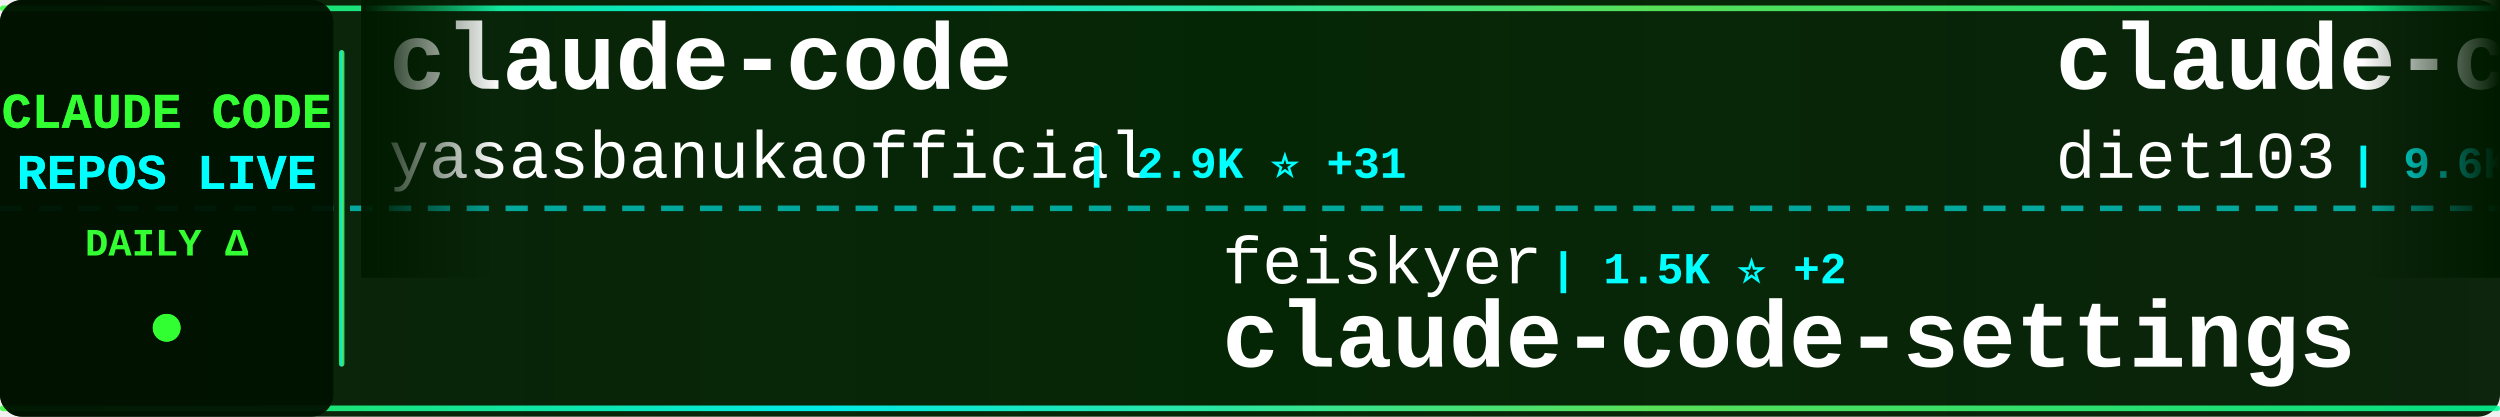
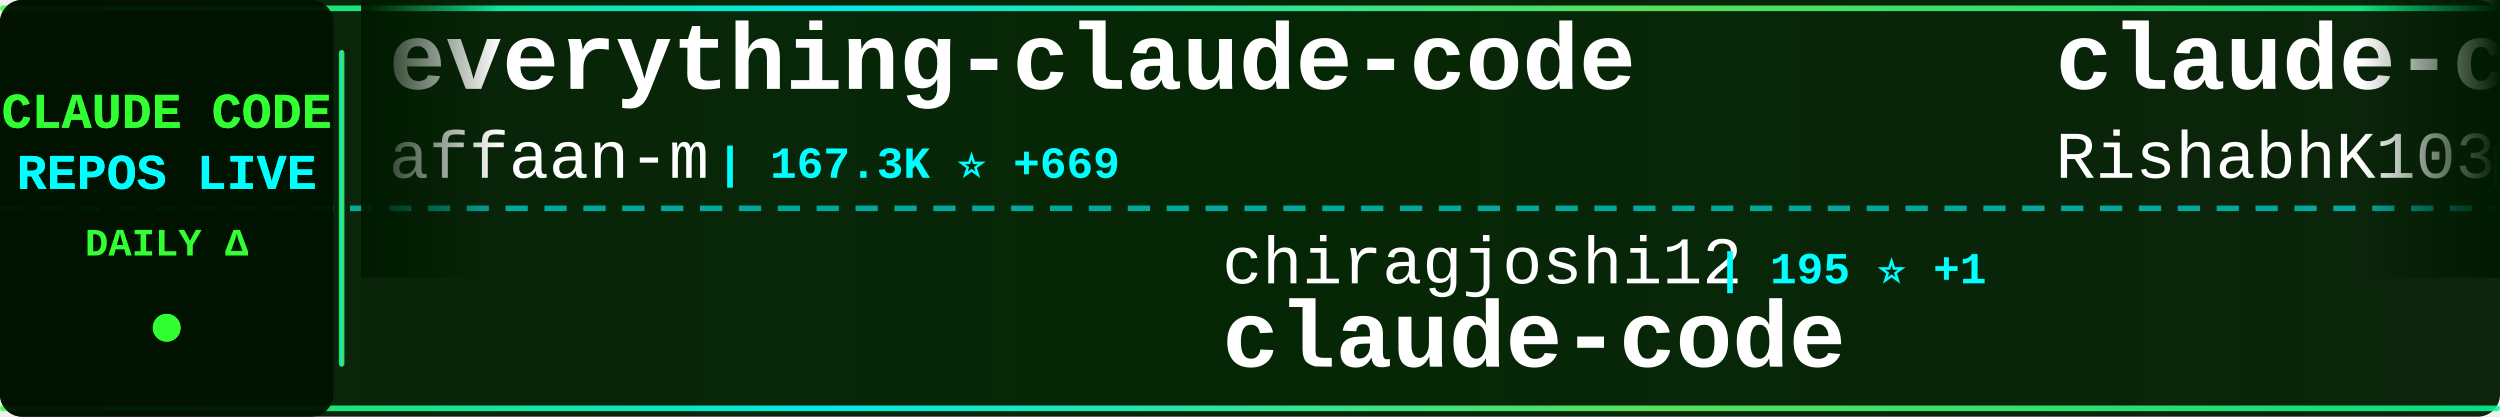
<svg xmlns="http://www.w3.org/2000/svg" width="900" height="150">
  <defs>
    <linearGradient id="tickerBg" x1="0%" y1="0%" x2="100%" y2="0%">
      <stop offset="0%" style="stop-color:#001a00;stop-opacity:0.95" />
      <stop offset="50%" style="stop-color:#002200;stop-opacity:0.98" />
      <stop offset="100%" style="stop-color:#001a00;stop-opacity:0.95" />
    </linearGradient>
    <linearGradient id="borderGrad" x1="0%" y1="0%" x2="100%" y2="0%">
      <stop offset="0%" style="stop-color:#33ff33;stop-opacity:0.85">
        <animate attributeName="stop-opacity" values="0.85;1;0.85" dur="2s" repeatCount="indefinite" />
      </stop>
      <stop offset="33%" style="stop-color:#00ffff;stop-opacity:0.9">
        <animate attributeName="stop-opacity" values="0.9;1;0.9" dur="2.2s" repeatCount="indefinite" />
      </stop>
      <stop offset="66%" style="stop-color:#66ff66;stop-opacity:0.85">
        <animate attributeName="stop-opacity" values="0.85;1;0.85" dur="1.8s" repeatCount="indefinite" />
      </stop>
      <stop offset="100%" style="stop-color:#00ff99;stop-opacity:0.85">
        <animate attributeName="stop-opacity" values="0.85;1;0.85" dur="2s" repeatCount="indefinite" />
      </stop>
    </linearGradient>
    <filter id="textGlow">
      <feGaussianBlur stdDeviation="0.1" result="coloredBlur" />
      <feMerge>
        <feMergeNode in="coloredBlur" />
        <feMergeNode in="SourceGraphic" />
      </feMerge>
    </filter>
    <filter id="metricGlow">
      <feGaussianBlur stdDeviation="0.2" result="coloredBlur" />
      <feMerge>
        <feMergeNode in="coloredBlur" />
        <feMergeNode in="SourceGraphic" />
      </feMerge>
    </filter>
    <linearGradient id="leftFade" x1="0%" y1="0%" x2="100%" y2="0%">
      <stop offset="0%" style="stop-color:#001a00;stop-opacity:1" />
      <stop offset="100%" style="stop-color:#001a00;stop-opacity:0" />
    </linearGradient>
    <linearGradient id="rightFade" x1="0%" y1="0%" x2="100%" y2="0%">
      <stop offset="0%" style="stop-color:#001a00;stop-opacity:0" />
      <stop offset="100%" style="stop-color:#001a00;stop-opacity:1" />
    </linearGradient>
  </defs>
  <rect width="900" height="150" fill="url(#tickerBg)" rx="8" />
  <rect x="0" y="2" width="900" height="2" fill="url(#borderGrad)" rx="1" />
  <rect x="0" y="146" width="900" height="2" fill="url(#borderGrad)" rx="1" />
  <line x1="0" y1="75" x2="900" y2="75" stroke="#00ffff" stroke-width="2" stroke-dasharray="8 6" opacity="0.6" />
  <rect x="0" y="0" width="120" height="150" fill="#001100" opacity="0.95" rx="8" />
  <text x="60" y="46" font-family="'Courier New', monospace" font-size="18" font-weight="bold" fill="#33ff33" text-anchor="middle" filter="url(#textGlow)">
    CLAUDE CODE
  </text>
  <text x="60" y="68" font-family="'Courier New', monospace" font-size="18" font-weight="bold" fill="#00ffff" text-anchor="middle" filter="url(#textGlow)">
    REPOS LIVE
  </text>
  <text x="60" y="92" font-family="'Courier New', monospace" font-size="14" font-weight="bold" fill="#33ff33" text-anchor="middle">
    DAILY Δ
  </text>
  <circle cx="60" cy="118" r="5" fill="#33ff33" filter="url(#metricGlow)">
    <animate attributeName="r" values="4;6;4" dur="1.5s" repeatCount="indefinite" />
    <animate attributeName="opacity" values="0.6;1;0.6" dur="1.5s" repeatCount="indefinite" />
  </circle>
  <rect x="122" y="18" width="2" height="114" fill="url(#borderGrad)" rx="1" />
  <clipPath id="tickerClip">
    <rect x="130" y="0" width="770" height="150" />
  </clipPath>
  <g clip-path="url(#tickerClip)">
    <g id="tickerItems">
      <animateTransform attributeName="transform" attributeType="XML" type="translate" from="0 0" to="-3000 0" dur="54s" repeatCount="indefinite" />
      <g transform="translate(0, 0)">
-         <text x="140" y="32" font-family="'Courier New', monospace" font-size="34" font-weight="bold" fill="#ffffff">claude-code</text>
-         <text x="140" y="64" font-family="'Courier New', monospace" font-size="24" font-weight="normal" fill="#ffffff" opacity="1.0">yasasbanukaofficial</text>
-         <text x="390" y="64" font-family="'Courier New', monospace" font-size="16" font-weight="bold" fill="#00ffff"> | 2.9K ⭐ +31</text>
+         <text x="140" y="32" font-family="'Courier New', monospace" font-size="34" font-weight="bold" fill="#ffffff">everything-claude-code</text>
+         <text x="140" y="64" font-family="'Courier New', monospace" font-size="24" font-weight="normal" fill="#ffffff" opacity="1.0">affaan-m</text>
+         <text x="258" y="64" font-family="'Courier New', monospace" font-size="16" font-weight="bold" fill="#00ffff"> | 167.3K ⭐ +669</text>
      </g>
      <g transform="translate(300, 0)">
-         <text x="140" y="102" font-family="'Courier New', monospace" font-size="24" font-weight="normal" fill="#ffffff" opacity="1.0">feiskyer</text>
-         <text x="258" y="102" font-family="'Courier New', monospace" font-size="16" font-weight="bold" fill="#00ffff"> | 1.5K ⭐ +2</text>
-         <text x="140" y="132" font-family="'Courier New', monospace" font-size="34" font-weight="bold" fill="#ffffff">claude-code-settings</text>
+         <text x="140" y="102" font-family="'Courier New', monospace" font-size="24" font-weight="normal" fill="#ffffff" opacity="1.0">chiragjoshi12</text>
+         <text x="318" y="102" font-family="'Courier New', monospace" font-size="16" font-weight="bold" fill="#00ffff"> | 195 ⭐ +1</text>
+         <text x="140" y="132" font-family="'Courier New', monospace" font-size="34" font-weight="bold" fill="#ffffff">claude-code</text>
      </g>
      <g transform="translate(600, 0)">
-         <text x="140" y="32" font-family="'Courier New', monospace" font-size="34" font-weight="bold" fill="#ffffff">claude-code-infrastructu...</text>
-         <text x="140" y="64" font-family="'Courier New', monospace" font-size="24" font-weight="normal" fill="#ffffff" opacity="1.0">diet103</text>
-         <text x="246" y="64" font-family="'Courier New', monospace" font-size="16" font-weight="bold" fill="#00ffff"> | 9.6K ⭐ +6</text>
+         <text x="140" y="32" font-family="'Courier New', monospace" font-size="34" font-weight="bold" fill="#ffffff">claude-code</text>
+         <text x="140" y="64" font-family="'Courier New', monospace" font-size="24" font-weight="normal" fill="#ffffff" opacity="1.0">RishabhK103</text>
+         <text x="294" y="64" font-family="'Courier New', monospace" font-size="16" font-weight="bold" fill="#00ffff"> | 69 ⭐ +1</text>
      </g>
      <g transform="translate(900, 0)">
-         <text x="140" y="102" font-family="'Courier New', monospace" font-size="24" font-weight="normal" fill="#ffffff" opacity="1.0">pedrohcgs</text>
-         <text x="270" y="102" font-family="'Courier New', monospace" font-size="16" font-weight="bold" fill="#00ffff"> | 985 ⭐ +2</text>
-         <text x="140" y="132" font-family="'Courier New', monospace" font-size="34" font-weight="bold" fill="#ffffff">claude-code-my-workflow</text>
+         <text x="140" y="102" font-family="'Courier New', monospace" font-size="24" font-weight="normal" fill="#ffffff" opacity="1.0">anthropics</text>
+         <text x="282" y="102" font-family="'Courier New', monospace" font-size="16" font-weight="bold" fill="#00ffff"> | 124.1K ⭐ +429</text>
+         <text x="140" y="132" font-family="'Courier New', monospace" font-size="34" font-weight="bold" fill="#ffffff">skills</text>
      </g>
      <g transform="translate(1200, 0)">
+         <text x="140" y="32" font-family="'Courier New', monospace" font-size="34" font-weight="bold" fill="#ffffff">Claude-Code-x-OpenClaw-G...</text>
+         <text x="140" y="64" font-family="'Courier New', monospace" font-size="24" font-weight="normal" fill="#ffffff" opacity="1.0">KimYx0207</text>
+         <text x="270" y="64" font-family="'Courier New', monospace" font-size="16" font-weight="bold" fill="#00ffff"> | 3.5K ⭐ +17</text>
+       </g>
+       <g transform="translate(1500, 0)">
+         <text x="140" y="102" font-family="'Courier New', monospace" font-size="24" font-weight="normal" fill="#ffffff" opacity="1.0">ChrisWiles</text>
+         <text x="282" y="102" font-family="'Courier New', monospace" font-size="16" font-weight="bold" fill="#00ffff"> | 5.8K ⭐ +2</text>
+         <text x="140" y="132" font-family="'Courier New', monospace" font-size="34" font-weight="bold" fill="#ffffff">claude-code-showcase</text>
+       </g>
+       <g transform="translate(1800, 0)">
+         <text x="140" y="32" font-family="'Courier New', monospace" font-size="34" font-weight="bold" fill="#ffffff">claude-code-analysis</text>
+         <text x="140" y="64" font-family="'Courier New', monospace" font-size="24" font-weight="normal" fill="#ffffff" opacity="1.0">liuup</text>
+         <text x="222" y="64" font-family="'Courier New', monospace" font-size="16" font-weight="bold" fill="#00ffff"> | 2.0K ⭐ +17</text>
+       </g>
+       <g transform="translate(2100, 0)">
+         <text x="140" y="102" font-family="'Courier New', monospace" font-size="24" font-weight="normal" fill="#ffffff" opacity="1.0">fuergaosi233</text>
+         <text x="306" y="102" font-family="'Courier New', monospace" font-size="16" font-weight="bold" fill="#00ffff"> | 2.5K ⭐ +6</text>
+         <text x="140" y="132" font-family="'Courier New', monospace" font-size="34" font-weight="bold" fill="#ffffff">claude-code-proxy</text>
+       </g>
+       <g transform="translate(2400, 0)">
+         <text x="140" y="32" font-family="'Courier New', monospace" font-size="34" font-weight="bold" fill="#ffffff">claude-code-router</text>
+         <text x="140" y="64" font-family="'Courier New', monospace" font-size="24" font-weight="normal" fill="#ffffff" opacity="1.0">musistudio</text>
+         <text x="282" y="64" font-family="'Courier New', monospace" font-size="16" font-weight="bold" fill="#00ffff"> | 33.0K ⭐ +70</text>
+       </g>
+       <g transform="translate(2700, 0)">
+         <text x="140" y="102" font-family="'Courier New', monospace" font-size="24" font-weight="normal" fill="#ffffff" opacity="1.0">mehmoodosman</text>
+         <text x="306" y="102" font-family="'Courier New', monospace" font-size="16" font-weight="bold" fill="#00ffff"> | 167 ⭐</text>
+         <text x="140" y="132" font-family="'Courier New', monospace" font-size="34" font-weight="bold" fill="#ffffff">claude-code</text>
+       </g>
+       <g transform="translate(3000, 0)">
        <text x="140" y="32" font-family="'Courier New', monospace" font-size="34" font-weight="bold" fill="#ffffff">everything-claude-code</text>
        <text x="140" y="64" font-family="'Courier New', monospace" font-size="24" font-weight="normal" fill="#ffffff" opacity="1.0">affaan-m</text>
-         <text x="258" y="64" font-family="'Courier New', monospace" font-size="16" font-weight="bold" fill="#00ffff"> | 167.1K ⭐ +694</text>
-       </g>
-       <g transform="translate(1500, 0)">
-         <text x="140" y="102" font-family="'Courier New', monospace" font-size="24" font-weight="normal" fill="#ffffff" opacity="1.0">wshobson</text>
-         <text x="258" y="102" font-family="'Courier New', monospace" font-size="16" font-weight="bold" fill="#00ffff"> | 34.3K ⭐ +60</text>
-         <text x="140" y="132" font-family="'Courier New', monospace" font-size="34" font-weight="bold" fill="#ffffff">agents</text>
-       </g>
-       <g transform="translate(1800, 0)">
-         <text x="140" y="32" font-family="'Courier New', monospace" font-size="34" font-weight="bold" fill="#ffffff">Claude-code</text>
-         <text x="140" y="64" font-family="'Courier New', monospace" font-size="24" font-weight="normal" fill="#ffffff" opacity="1.0">zstmfhy</text>
-         <text x="246" y="64" font-family="'Courier New', monospace" font-size="16" font-weight="bold" fill="#00ffff"> | 190 ⭐</text>
-       </g>
-       <g transform="translate(2100, 0)">
-         <text x="140" y="102" font-family="'Courier New', monospace" font-size="24" font-weight="normal" fill="#ffffff" opacity="1.0">RichardAtCT</text>
-         <text x="294" y="102" font-family="'Courier New', monospace" font-size="16" font-weight="bold" fill="#00ffff"> | 2.5K ⭐ +3</text>
-         <text x="140" y="132" font-family="'Courier New', monospace" font-size="34" font-weight="bold" fill="#ffffff">claude-code-telegram</text>
-       </g>
-       <g transform="translate(2400, 0)">
-         <text x="140" y="32" font-family="'Courier New', monospace" font-size="34" font-weight="bold" fill="#ffffff">skills</text>
-         <text x="140" y="64" font-family="'Courier New', monospace" font-size="24" font-weight="normal" fill="#ffffff" opacity="1.0">anthropics</text>
-         <text x="282" y="64" font-family="'Courier New', monospace" font-size="16" font-weight="bold" fill="#00ffff"> | 123.9K ⭐ +407</text>
-       </g>
-       <g transform="translate(2700, 0)">
-         <text x="140" y="102" font-family="'Courier New', monospace" font-size="24" font-weight="normal" fill="#ffffff" opacity="1.0">fuergaosi233</text>
-         <text x="306" y="102" font-family="'Courier New', monospace" font-size="16" font-weight="bold" fill="#00ffff"> | 2.5K ⭐ +7</text>
-         <text x="140" y="132" font-family="'Courier New', monospace" font-size="34" font-weight="bold" fill="#ffffff">claude-code-proxy</text>
-       </g>
-       <g transform="translate(3000, 0)">
-         <text x="140" y="32" font-family="'Courier New', monospace" font-size="34" font-weight="bold" fill="#ffffff">claude-code</text>
-         <text x="140" y="64" font-family="'Courier New', monospace" font-size="24" font-weight="normal" fill="#ffffff" opacity="1.0">yasasbanukaofficial</text>
-         <text x="390" y="64" font-family="'Courier New', monospace" font-size="16" font-weight="bold" fill="#00ffff"> | 2.9K ⭐ +31</text>
+         <text x="258" y="64" font-family="'Courier New', monospace" font-size="16" font-weight="bold" fill="#00ffff"> | 167.3K ⭐ +669</text>
      </g>
      <g transform="translate(3300, 0)">
-         <text x="140" y="102" font-family="'Courier New', monospace" font-size="24" font-weight="normal" fill="#ffffff" opacity="1.0">feiskyer</text>
-         <text x="258" y="102" font-family="'Courier New', monospace" font-size="16" font-weight="bold" fill="#00ffff"> | 1.5K ⭐ +2</text>
-         <text x="140" y="132" font-family="'Courier New', monospace" font-size="34" font-weight="bold" fill="#ffffff">claude-code-settings</text>
+         <text x="140" y="102" font-family="'Courier New', monospace" font-size="24" font-weight="normal" fill="#ffffff" opacity="1.0">chiragjoshi12</text>
+         <text x="318" y="102" font-family="'Courier New', monospace" font-size="16" font-weight="bold" fill="#00ffff"> | 195 ⭐ +1</text>
+         <text x="140" y="132" font-family="'Courier New', monospace" font-size="34" font-weight="bold" fill="#ffffff">claude-code</text>
      </g>
      <g transform="translate(3600, 0)">
-         <text x="140" y="32" font-family="'Courier New', monospace" font-size="34" font-weight="bold" fill="#ffffff">claude-code-infrastructu...</text>
-         <text x="140" y="64" font-family="'Courier New', monospace" font-size="24" font-weight="normal" fill="#ffffff" opacity="1.0">diet103</text>
-         <text x="246" y="64" font-family="'Courier New', monospace" font-size="16" font-weight="bold" fill="#00ffff"> | 9.6K ⭐ +6</text>
+         <text x="140" y="32" font-family="'Courier New', monospace" font-size="34" font-weight="bold" fill="#ffffff">claude-code</text>
+         <text x="140" y="64" font-family="'Courier New', monospace" font-size="24" font-weight="normal" fill="#ffffff" opacity="1.0">RishabhK103</text>
+         <text x="294" y="64" font-family="'Courier New', monospace" font-size="16" font-weight="bold" fill="#00ffff"> | 69 ⭐ +1</text>
      </g>
      <g transform="translate(3900, 0)">
-         <text x="140" y="102" font-family="'Courier New', monospace" font-size="24" font-weight="normal" fill="#ffffff" opacity="1.0">pedrohcgs</text>
-         <text x="270" y="102" font-family="'Courier New', monospace" font-size="16" font-weight="bold" fill="#00ffff"> | 985 ⭐ +2</text>
-         <text x="140" y="132" font-family="'Courier New', monospace" font-size="34" font-weight="bold" fill="#ffffff">claude-code-my-workflow</text>
+         <text x="140" y="102" font-family="'Courier New', monospace" font-size="24" font-weight="normal" fill="#ffffff" opacity="1.0">anthropics</text>
+         <text x="282" y="102" font-family="'Courier New', monospace" font-size="16" font-weight="bold" fill="#00ffff"> | 124.1K ⭐ +429</text>
+         <text x="140" y="132" font-family="'Courier New', monospace" font-size="34" font-weight="bold" fill="#ffffff">skills</text>
      </g>
    </g>
  </g>
  <rect x="130" y="0" width="50" height="100" fill="url(#leftFade)" />
  <rect x="850" y="0" width="50" height="100" fill="url(#rightFade)" />
</svg>
